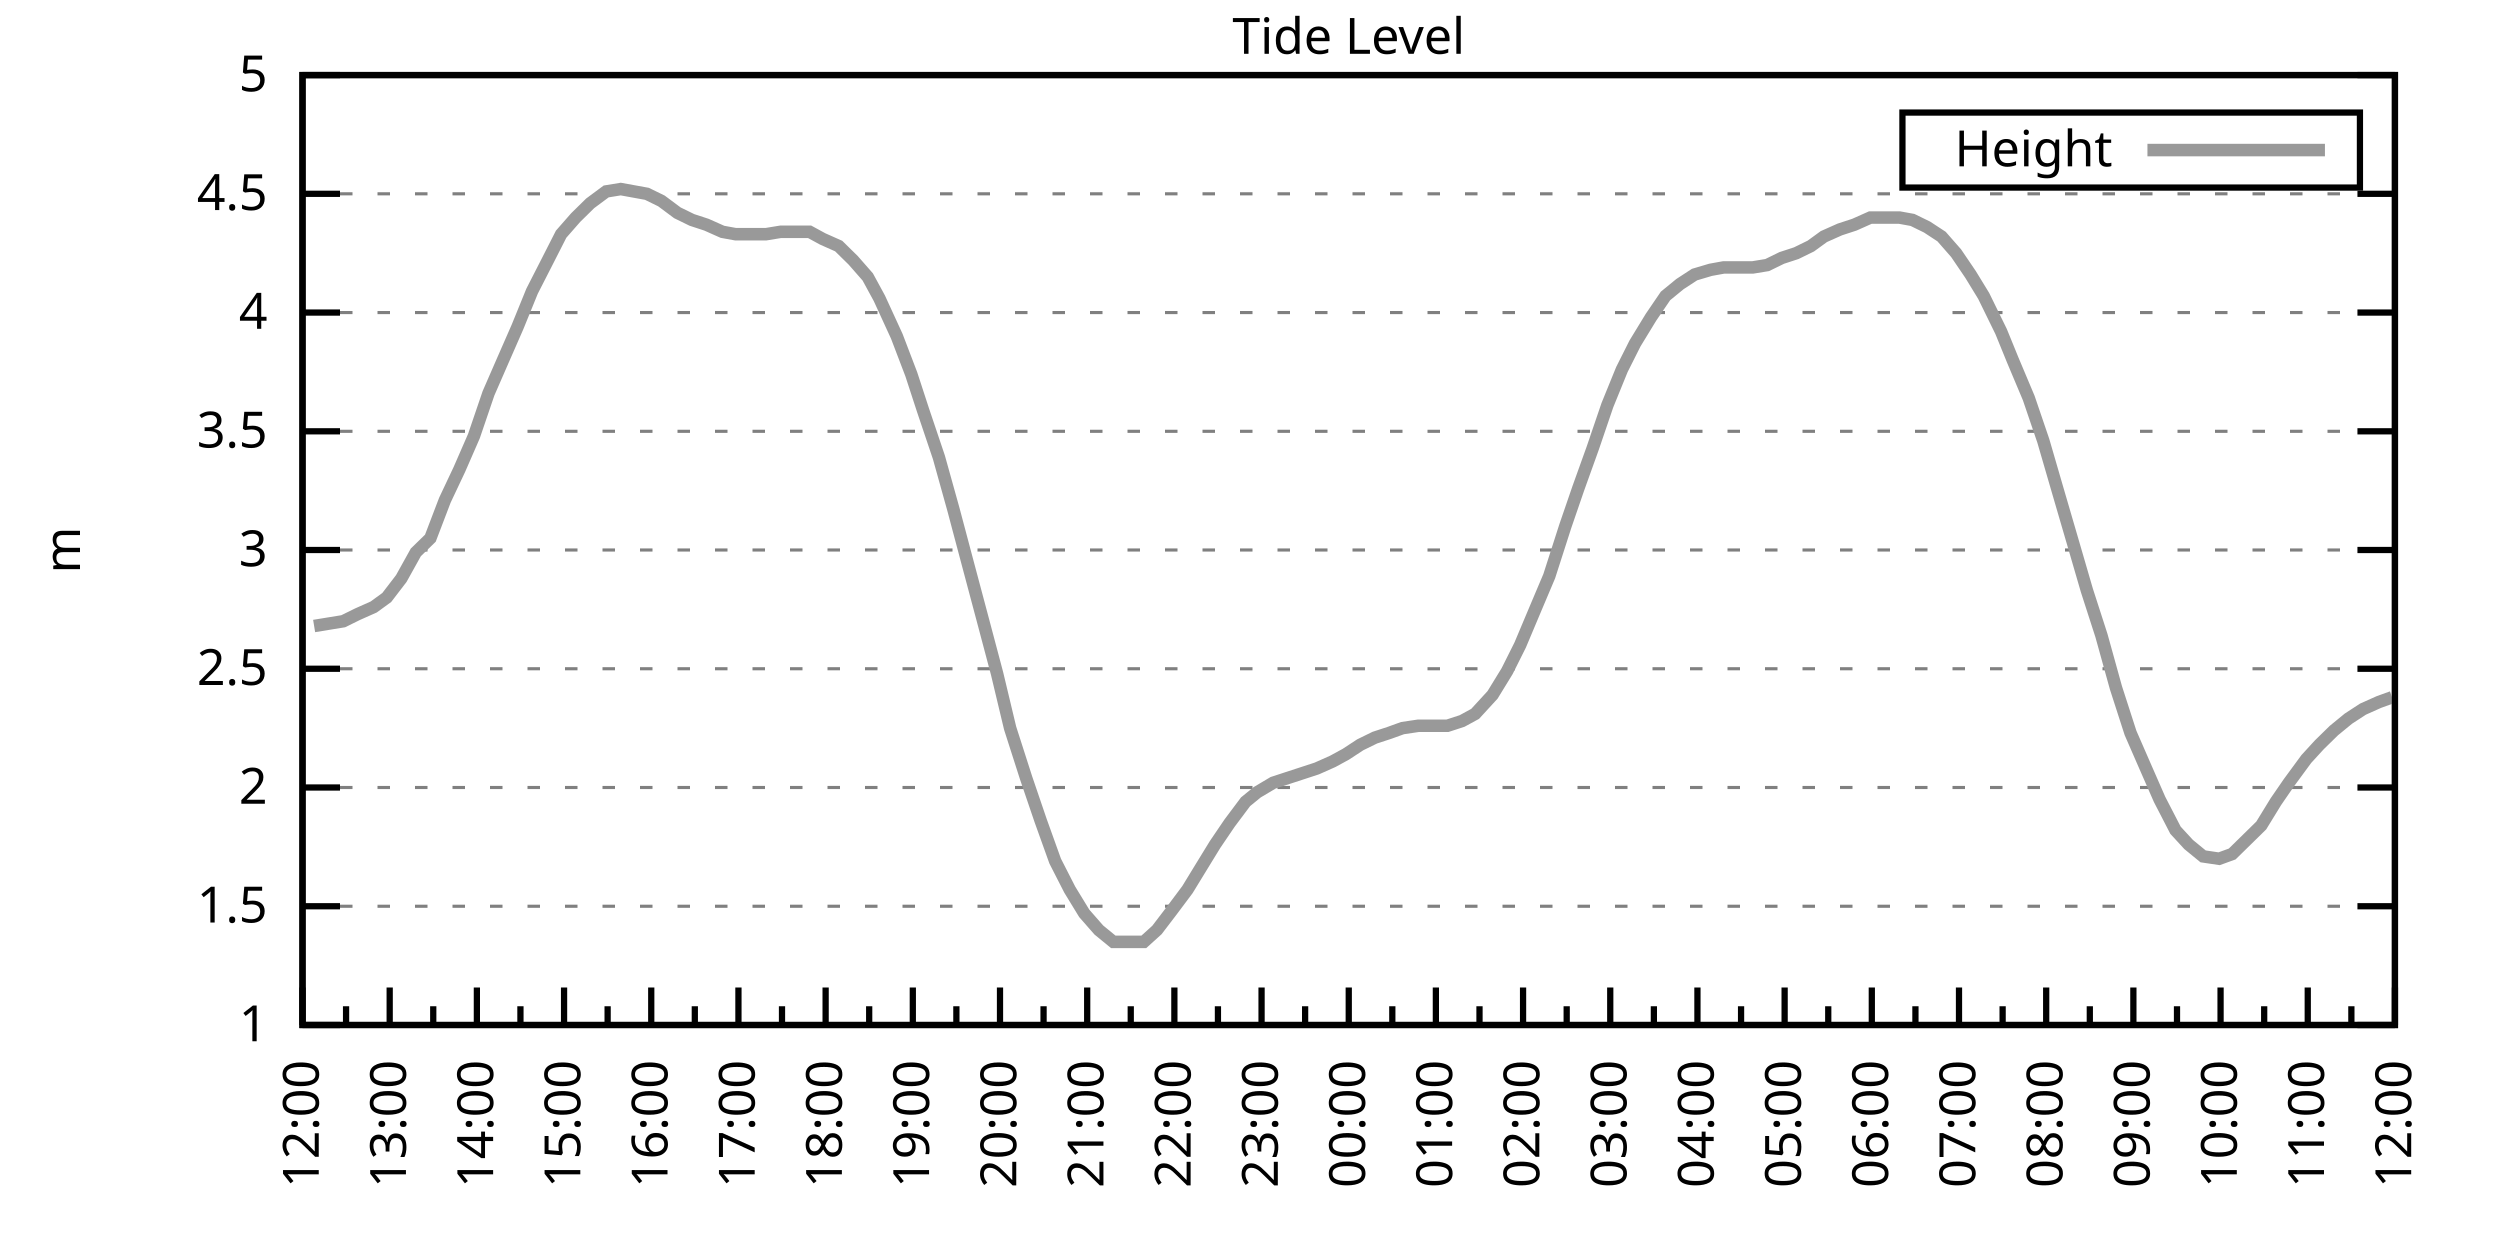
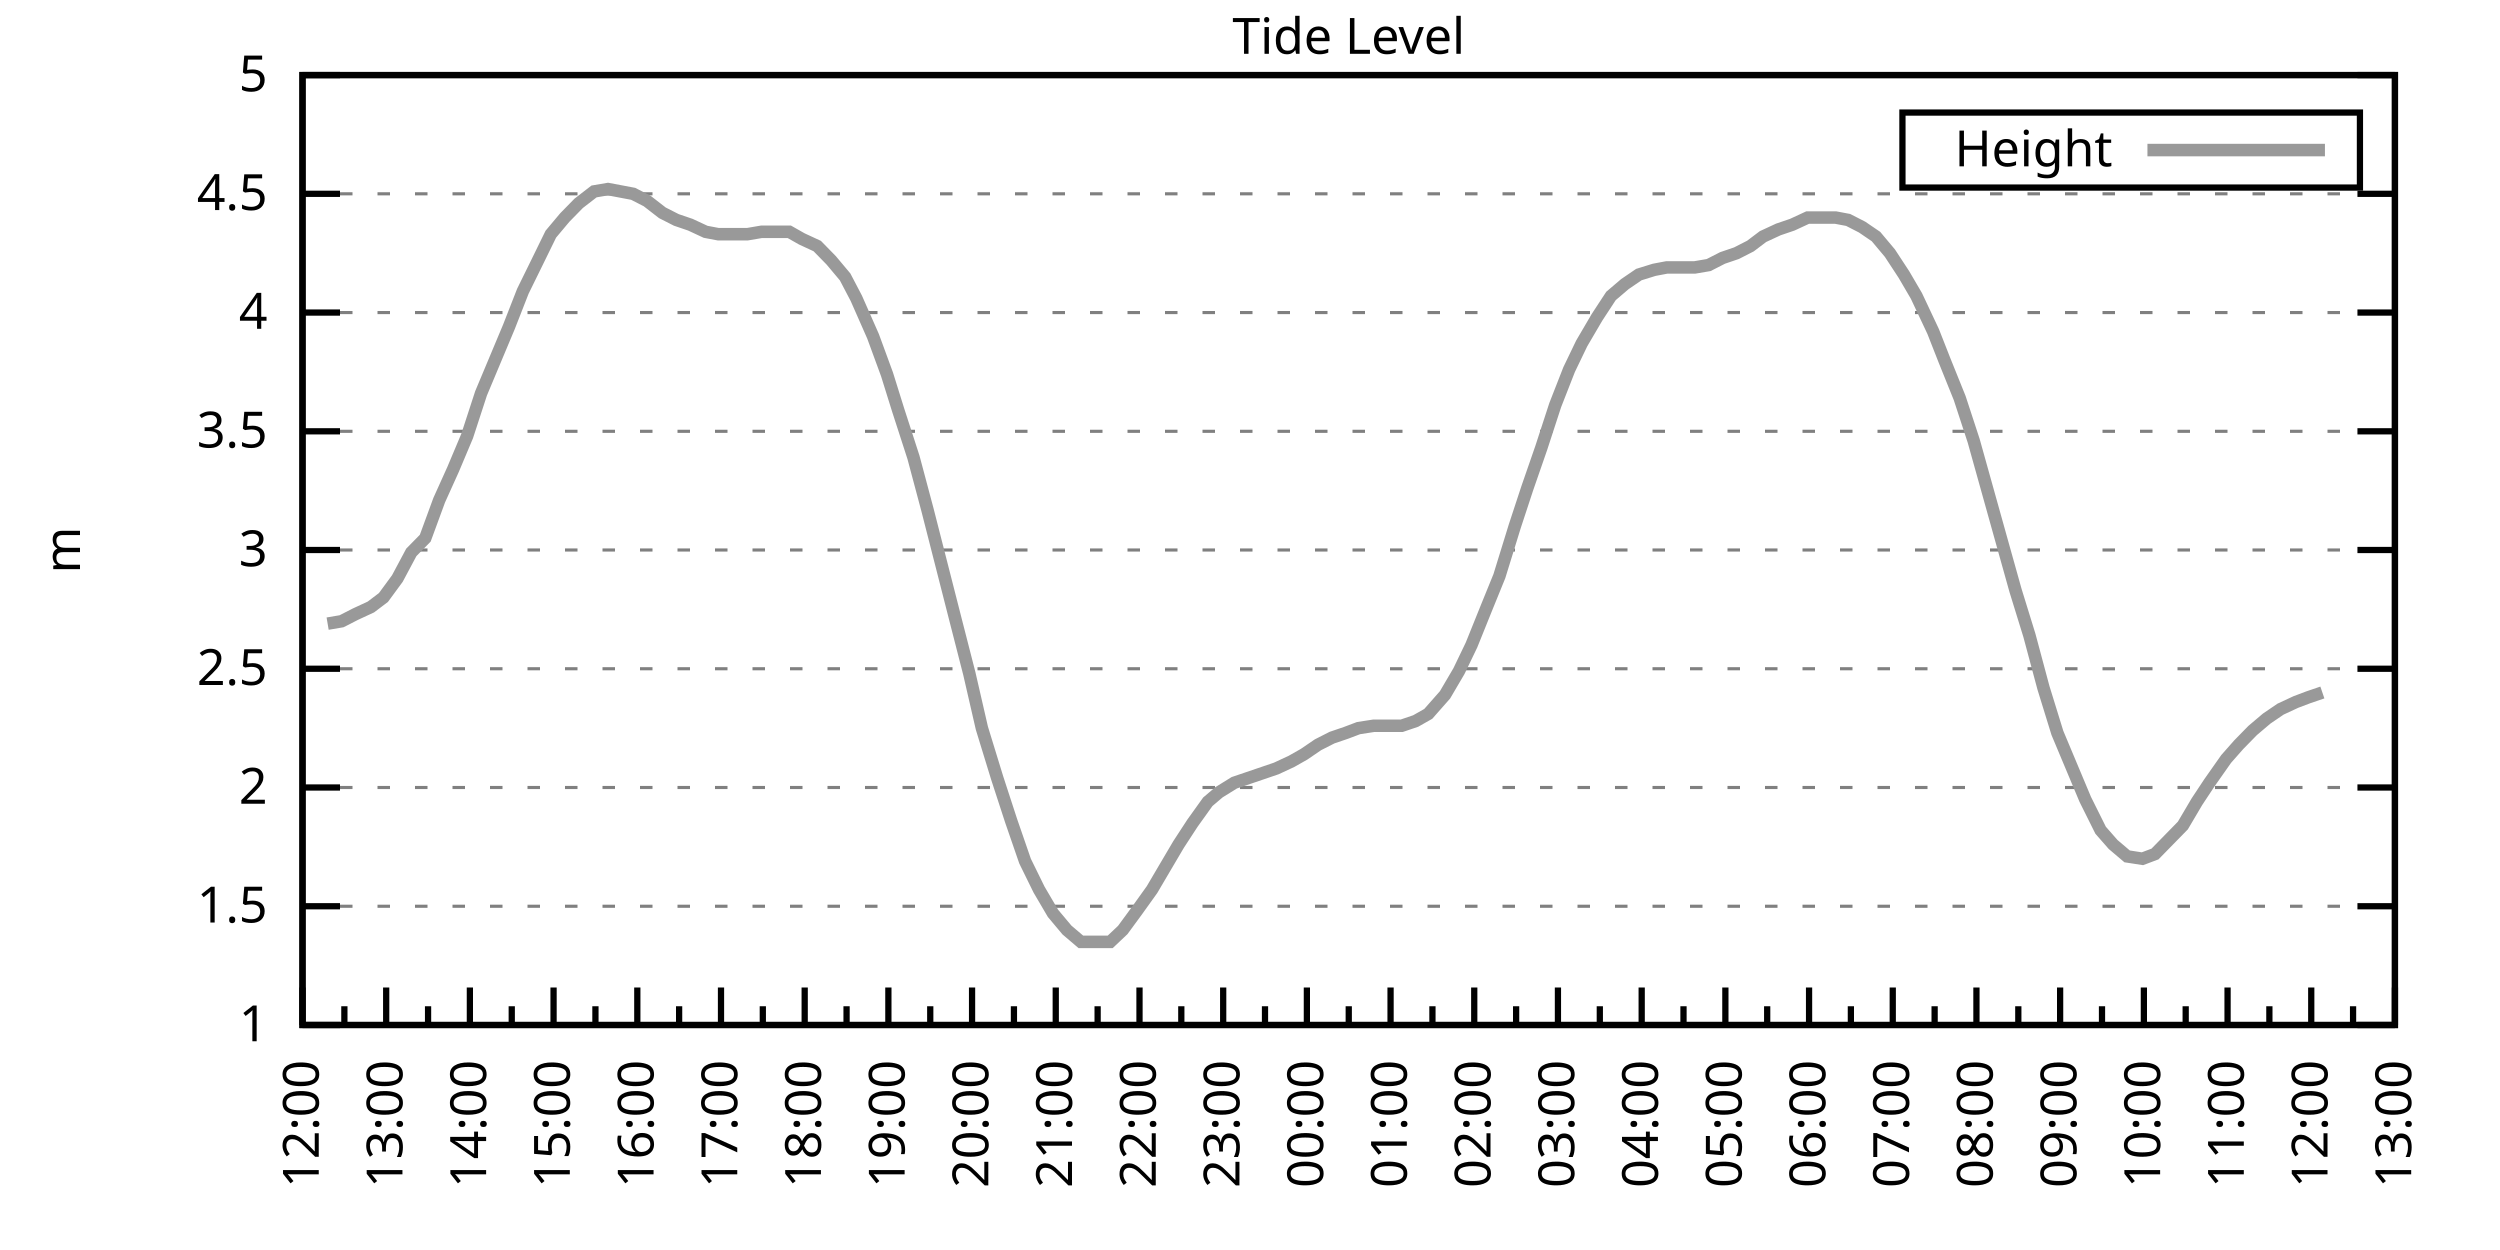
<svg xmlns="http://www.w3.org/2000/svg" xmlns:xlink="http://www.w3.org/1999/xlink" width="400" height="200" viewBox="0 0 400 200">
  <g id="gnuplot_canvas">
    <rect x="0" y="0" width="400" height="200" fill="none" />
    <defs>
      <circle id="gpDot" r="0.5" stroke-width="0.5" stroke="currentColor" />
      <path id="gpPt0" stroke-width="0.333" stroke="currentColor" d="M-1,0 h2 M0,-1 v2" />
      <path id="gpPt1" stroke-width="0.333" stroke="currentColor" d="M-1,-1 L1,1 M1,-1 L-1,1" />
      <path id="gpPt2" stroke-width="0.333" stroke="currentColor" d="M-1,0 L1,0 M0,-1 L0,1 M-1,-1 L1,1 M-1,1 L1,-1" />
      <rect id="gpPt3" stroke-width="0.333" stroke="currentColor" x="-1" y="-1" width="2" height="2" />
      <rect id="gpPt4" stroke-width="0.333" stroke="currentColor" fill="currentColor" x="-1" y="-1" width="2" height="2" />
      <circle id="gpPt5" stroke-width="0.333" stroke="currentColor" cx="0" cy="0" r="1" />
      <use xlink:href="#gpPt5" id="gpPt6" fill="currentColor" stroke="none" />
      <path id="gpPt7" stroke-width="0.333" stroke="currentColor" d="M0,-1.33 L-1.33,0.67 L1.33,0.67 z" />
      <use xlink:href="#gpPt7" id="gpPt8" fill="currentColor" stroke="none" />
      <use xlink:href="#gpPt7" id="gpPt9" stroke="currentColor" transform="rotate(180)" />
      <use xlink:href="#gpPt9" id="gpPt10" fill="currentColor" stroke="none" />
      <use xlink:href="#gpPt3" id="gpPt11" stroke="currentColor" transform="rotate(45)" />
      <use xlink:href="#gpPt11" id="gpPt12" fill="currentColor" stroke="none" />
      <path id="gpPt13" stroke-width="0.333" stroke="currentColor" d="M0,1.330 L1.265,0.411 L0.782,-1.067 L-0.782,-1.076 L-1.265,0.411 z" />
      <use xlink:href="#gpPt13" id="gpPt14" fill="currentColor" stroke="none" />
      <filter id="textbox" filterUnits="objectBoundingBox" x="0" y="0" height="1" width="1">
        <feFlood flood-color="white" flood-opacity="1" result="bgnd" />
        <feComposite in="SourceGraphic" in2="bgnd" operator="atop" />
      </filter>
      <filter id="greybox" filterUnits="objectBoundingBox" x="0" y="0" height="1" width="1">
        <feFlood flood-color="lightgrey" flood-opacity="1" result="grey" />
        <feComposite in="SourceGraphic" in2="grey" operator="atop" />
      </filter>
    </defs>
    <g fill="none" color="white" stroke="currentColor" stroke-width="1.00" stroke-linecap="butt" stroke-linejoin="miter">
</g>
    <g fill="none" color="black" stroke="currentColor" stroke-width="1.00" stroke-linecap="butt" stroke-linejoin="miter">
      <g stroke="none" shape-rendering="crispEdges">
        <polygon fill="rgb(255, 255, 255)" points="48.40,164.00 383.18,164.00 383.18,12.02 48.40,12.02 " />
      </g>
    </g>
    <g fill="none" color="black" stroke="currentColor" stroke-width="1.00" stroke-linecap="butt" stroke-linejoin="miter">
</g>
    <g fill="none" color="black" stroke="black" stroke-width="0.50" stroke-linecap="butt" stroke-linejoin="miter">
</g>
    <g fill="none" color="gray" stroke="currentColor" stroke-width="0.50" stroke-linecap="butt" stroke-linejoin="miter">
      <path stroke="gray" stroke-dasharray="2,4" class="gridline" d="M48.40,164.00 L383.19,164.00  " />
    </g>
    <g fill="none" color="gray" stroke="gray" stroke-width="1.00" stroke-linecap="butt" stroke-linejoin="miter">
</g>
    <g fill="none" color="black" stroke="currentColor" stroke-width="1.00" stroke-linecap="butt" stroke-linejoin="miter">
      <path stroke="black" d="M48.40,164.00 L54.40,164.00 M383.19,164.00 L377.19,164.00  " />
      <g transform="translate(42.80,166.60)" stroke="none" fill="black" font-family="Sans" font-size="8.00" text-anchor="end">
        <text>
          <tspan font-family="Sans"> 1</tspan>
        </text>
      </g>
    </g>
    <g fill="none" color="black" stroke="currentColor" stroke-width="1.00" stroke-linecap="butt" stroke-linejoin="miter">
</g>
    <g fill="none" color="black" stroke="black" stroke-width="0.50" stroke-linecap="butt" stroke-linejoin="miter">
</g>
    <g fill="none" color="gray" stroke="currentColor" stroke-width="0.50" stroke-linecap="butt" stroke-linejoin="miter">
      <path stroke="gray" stroke-dasharray="2,4" class="gridline" d="M48.40,145.00 L383.19,145.00  " />
    </g>
    <g fill="none" color="gray" stroke="gray" stroke-width="1.00" stroke-linecap="butt" stroke-linejoin="miter">
</g>
    <g fill="none" color="black" stroke="currentColor" stroke-width="1.00" stroke-linecap="butt" stroke-linejoin="miter">
      <path stroke="black" d="M48.40,145.00 L54.40,145.00 M383.19,145.00 L377.19,145.00  " />
      <g transform="translate(42.80,147.60)" stroke="none" fill="black" font-family="Sans" font-size="8.00" text-anchor="end">
        <text>
          <tspan font-family="Sans"> 1.5</tspan>
        </text>
      </g>
    </g>
    <g fill="none" color="black" stroke="currentColor" stroke-width="1.00" stroke-linecap="butt" stroke-linejoin="miter">
</g>
    <g fill="none" color="black" stroke="black" stroke-width="0.50" stroke-linecap="butt" stroke-linejoin="miter">
</g>
    <g fill="none" color="gray" stroke="currentColor" stroke-width="0.50" stroke-linecap="butt" stroke-linejoin="miter">
      <path stroke="gray" stroke-dasharray="2,4" class="gridline" d="M48.40,126.00 L383.19,126.00  " />
    </g>
    <g fill="none" color="gray" stroke="gray" stroke-width="1.00" stroke-linecap="butt" stroke-linejoin="miter">
</g>
    <g fill="none" color="black" stroke="currentColor" stroke-width="1.00" stroke-linecap="butt" stroke-linejoin="miter">
      <path stroke="black" d="M48.40,126.00 L54.40,126.00 M383.19,126.00 L377.19,126.00  " />
      <g transform="translate(42.80,128.60)" stroke="none" fill="black" font-family="Sans" font-size="8.00" text-anchor="end">
        <text>
          <tspan font-family="Sans"> 2</tspan>
        </text>
      </g>
    </g>
    <g fill="none" color="black" stroke="currentColor" stroke-width="1.00" stroke-linecap="butt" stroke-linejoin="miter">
</g>
    <g fill="none" color="black" stroke="black" stroke-width="0.50" stroke-linecap="butt" stroke-linejoin="miter">
</g>
    <g fill="none" color="gray" stroke="currentColor" stroke-width="0.50" stroke-linecap="butt" stroke-linejoin="miter">
      <path stroke="gray" stroke-dasharray="2,4" class="gridline" d="M48.40,107.00 L383.19,107.00  " />
    </g>
    <g fill="none" color="gray" stroke="gray" stroke-width="1.00" stroke-linecap="butt" stroke-linejoin="miter">
</g>
    <g fill="none" color="black" stroke="currentColor" stroke-width="1.00" stroke-linecap="butt" stroke-linejoin="miter">
      <path stroke="black" d="M48.40,107.00 L54.40,107.00 M383.19,107.00 L377.19,107.00  " />
      <g transform="translate(42.80,109.60)" stroke="none" fill="black" font-family="Sans" font-size="8.00" text-anchor="end">
        <text>
          <tspan font-family="Sans"> 2.5</tspan>
        </text>
      </g>
    </g>
    <g fill="none" color="black" stroke="currentColor" stroke-width="1.00" stroke-linecap="butt" stroke-linejoin="miter">
</g>
    <g fill="none" color="black" stroke="black" stroke-width="0.50" stroke-linecap="butt" stroke-linejoin="miter">
</g>
    <g fill="none" color="gray" stroke="currentColor" stroke-width="0.50" stroke-linecap="butt" stroke-linejoin="miter">
      <path stroke="gray" stroke-dasharray="2,4" class="gridline" d="M48.40,88.00 L383.19,88.00  " />
    </g>
    <g fill="none" color="gray" stroke="gray" stroke-width="1.00" stroke-linecap="butt" stroke-linejoin="miter">
</g>
    <g fill="none" color="black" stroke="currentColor" stroke-width="1.00" stroke-linecap="butt" stroke-linejoin="miter">
      <path stroke="black" d="M48.40,88.00 L54.40,88.00 M383.19,88.00 L377.19,88.00  " />
      <g transform="translate(42.80,90.60)" stroke="none" fill="black" font-family="Sans" font-size="8.00" text-anchor="end">
        <text>
          <tspan font-family="Sans"> 3</tspan>
        </text>
      </g>
    </g>
    <g fill="none" color="black" stroke="currentColor" stroke-width="1.00" stroke-linecap="butt" stroke-linejoin="miter">
</g>
    <g fill="none" color="black" stroke="black" stroke-width="0.50" stroke-linecap="butt" stroke-linejoin="miter">
</g>
    <g fill="none" color="gray" stroke="currentColor" stroke-width="0.50" stroke-linecap="butt" stroke-linejoin="miter">
      <path stroke="gray" stroke-dasharray="2,4" class="gridline" d="M48.40,69.01 L383.19,69.01  " />
    </g>
    <g fill="none" color="gray" stroke="gray" stroke-width="1.00" stroke-linecap="butt" stroke-linejoin="miter">
</g>
    <g fill="none" color="black" stroke="currentColor" stroke-width="1.00" stroke-linecap="butt" stroke-linejoin="miter">
      <path stroke="black" d="M48.40,69.01 L54.40,69.01 M383.19,69.01 L377.19,69.01  " />
      <g transform="translate(42.80,71.61)" stroke="none" fill="black" font-family="Sans" font-size="8.00" text-anchor="end">
        <text>
          <tspan font-family="Sans"> 3.5</tspan>
        </text>
      </g>
    </g>
    <g fill="none" color="black" stroke="currentColor" stroke-width="1.00" stroke-linecap="butt" stroke-linejoin="miter">
</g>
    <g fill="none" color="black" stroke="black" stroke-width="0.50" stroke-linecap="butt" stroke-linejoin="miter">
</g>
    <g fill="none" color="gray" stroke="currentColor" stroke-width="0.50" stroke-linecap="butt" stroke-linejoin="miter">
      <path stroke="gray" stroke-dasharray="2,4" class="gridline" d="M48.40,50.01 L383.19,50.01  " />
    </g>
    <g fill="none" color="gray" stroke="gray" stroke-width="1.00" stroke-linecap="butt" stroke-linejoin="miter">
</g>
    <g fill="none" color="black" stroke="currentColor" stroke-width="1.00" stroke-linecap="butt" stroke-linejoin="miter">
      <path stroke="black" d="M48.40,50.01 L54.40,50.01 M383.19,50.01 L377.19,50.01  " />
      <g transform="translate(42.80,52.61)" stroke="none" fill="black" font-family="Sans" font-size="8.00" text-anchor="end">
        <text>
          <tspan font-family="Sans"> 4</tspan>
        </text>
      </g>
    </g>
    <g fill="none" color="black" stroke="currentColor" stroke-width="1.00" stroke-linecap="butt" stroke-linejoin="miter">
</g>
    <g fill="none" color="black" stroke="black" stroke-width="0.50" stroke-linecap="butt" stroke-linejoin="miter">
</g>
    <g fill="none" color="gray" stroke="currentColor" stroke-width="0.50" stroke-linecap="butt" stroke-linejoin="miter">
      <path stroke="gray" stroke-dasharray="2,4" class="gridline" d="M48.40,31.01 L383.19,31.01  " />
    </g>
    <g fill="none" color="gray" stroke="gray" stroke-width="1.00" stroke-linecap="butt" stroke-linejoin="miter">
</g>
    <g fill="none" color="black" stroke="currentColor" stroke-width="1.00" stroke-linecap="butt" stroke-linejoin="miter">
      <path stroke="black" d="M48.40,31.01 L54.40,31.01 M383.19,31.01 L377.19,31.01  " />
      <g transform="translate(42.80,33.61)" stroke="none" fill="black" font-family="Sans" font-size="8.00" text-anchor="end">
        <text>
          <tspan font-family="Sans"> 4.5</tspan>
        </text>
      </g>
    </g>
    <g fill="none" color="black" stroke="currentColor" stroke-width="1.00" stroke-linecap="butt" stroke-linejoin="miter">
</g>
    <g fill="none" color="black" stroke="black" stroke-width="0.50" stroke-linecap="butt" stroke-linejoin="miter">
</g>
    <g fill="none" color="gray" stroke="currentColor" stroke-width="0.50" stroke-linecap="butt" stroke-linejoin="miter">
      <path stroke="gray" stroke-dasharray="2,4" class="gridline" d="M48.40,12.01 L383.19,12.01  " />
    </g>
    <g fill="none" color="gray" stroke="gray" stroke-width="1.00" stroke-linecap="butt" stroke-linejoin="miter">
</g>
    <g fill="none" color="black" stroke="currentColor" stroke-width="1.00" stroke-linecap="butt" stroke-linejoin="miter">
      <path stroke="black" d="M48.40,12.01 L54.40,12.01 M383.19,12.01 L377.19,12.01  " />
      <g transform="translate(42.80,14.61)" stroke="none" fill="black" font-family="Sans" font-size="8.00" text-anchor="end">
        <text>
          <tspan font-family="Sans"> 5</tspan>
        </text>
      </g>
    </g>
    <g fill="none" color="black" stroke="currentColor" stroke-width="1.00" stroke-linecap="butt" stroke-linejoin="miter">
      <path stroke="black" d="M48.40,164.00 L48.40,158.00  " />
      <g transform="translate(51.00,169.60) rotate(270)" stroke="none" fill="black" font-family="Sans" font-size="8.00" text-anchor="end">
        <text>
          <tspan font-family="Sans">12:00</tspan>
        </text>
      </g>
    </g>
    <g fill="none" color="black" stroke="currentColor" stroke-width="1.00" stroke-linecap="butt" stroke-linejoin="miter">
-       <path stroke="black" d="M55.37,164.00 L55.37,161.00 M62.35,164.00 L62.35,158.00  " />
-       <g transform="translate(64.95,169.60) rotate(270)" stroke="none" fill="black" font-family="Sans" font-size="8.00" text-anchor="end">
+       <path stroke="black" d="M55.10,164.00 L55.10,161.00 M61.79,164.00 L61.79,158.00  " />
+       <g transform="translate(64.39,169.60) rotate(270)" stroke="none" fill="black" font-family="Sans" font-size="8.00" text-anchor="end">
        <text>
          <tspan font-family="Sans">13:00</tspan>
        </text>
      </g>
    </g>
    <g fill="none" color="black" stroke="currentColor" stroke-width="1.00" stroke-linecap="butt" stroke-linejoin="miter">
-       <path stroke="black" d="M69.32,164.00 L69.32,161.00 M76.30,164.00 L76.30,158.00  " />
-       <g transform="translate(78.90,169.60) rotate(270)" stroke="none" fill="black" font-family="Sans" font-size="8.00" text-anchor="end">
+       <path stroke="black" d="M68.49,164.00 L68.49,161.00 M75.18,164.00 L75.18,158.00  " />
+       <g transform="translate(77.78,169.60) rotate(270)" stroke="none" fill="black" font-family="Sans" font-size="8.00" text-anchor="end">
        <text>
          <tspan font-family="Sans">14:00</tspan>
        </text>
      </g>
    </g>
    <g fill="none" color="black" stroke="currentColor" stroke-width="1.00" stroke-linecap="butt" stroke-linejoin="miter">
-       <path stroke="black" d="M83.27,164.00 L83.27,161.00 M90.25,164.00 L90.25,158.00  " />
-       <g transform="translate(92.85,169.60) rotate(270)" stroke="none" fill="black" font-family="Sans" font-size="8.00" text-anchor="end">
+       <path stroke="black" d="M81.88,164.00 L81.88,161.00 M88.57,164.00 L88.57,158.00  " />
+       <g transform="translate(91.17,169.60) rotate(270)" stroke="none" fill="black" font-family="Sans" font-size="8.00" text-anchor="end">
        <text>
          <tspan font-family="Sans">15:00</tspan>
        </text>
      </g>
    </g>
    <g fill="none" color="black" stroke="currentColor" stroke-width="1.00" stroke-linecap="butt" stroke-linejoin="miter">
-       <path stroke="black" d="M97.22,164.00 L97.22,161.00 M104.20,164.00 L104.20,158.00  " />
-       <g transform="translate(106.80,169.60) rotate(270)" stroke="none" fill="black" font-family="Sans" font-size="8.00" text-anchor="end">
+       <path stroke="black" d="M95.27,164.00 L95.27,161.00 M101.97,164.00 L101.97,158.00  " />
+       <g transform="translate(104.57,169.60) rotate(270)" stroke="none" fill="black" font-family="Sans" font-size="8.00" text-anchor="end">
        <text>
          <tspan font-family="Sans">16:00</tspan>
        </text>
      </g>
    </g>
    <g fill="none" color="black" stroke="currentColor" stroke-width="1.00" stroke-linecap="butt" stroke-linejoin="miter">
-       <path stroke="black" d="M111.17,164.00 L111.17,161.00 M118.15,164.00 L118.15,158.00  " />
-       <g transform="translate(120.75,169.60) rotate(270)" stroke="none" fill="black" font-family="Sans" font-size="8.00" text-anchor="end">
+       <path stroke="black" d="M108.66,164.00 L108.66,161.00 M115.36,164.00 L115.36,158.00  " />
+       <g transform="translate(117.96,169.60) rotate(270)" stroke="none" fill="black" font-family="Sans" font-size="8.00" text-anchor="end">
        <text>
          <tspan font-family="Sans">17:00</tspan>
        </text>
      </g>
    </g>
    <g fill="none" color="black" stroke="currentColor" stroke-width="1.00" stroke-linecap="butt" stroke-linejoin="miter">
-       <path stroke="black" d="M125.12,164.00 L125.12,161.00 M132.10,164.00 L132.10,158.00  " />
-       <g transform="translate(134.70,169.60) rotate(270)" stroke="none" fill="black" font-family="Sans" font-size="8.00" text-anchor="end">
+       <path stroke="black" d="M122.05,164.00 L122.05,161.00 M128.75,164.00 L128.75,158.00  " />
+       <g transform="translate(131.35,169.60) rotate(270)" stroke="none" fill="black" font-family="Sans" font-size="8.00" text-anchor="end">
        <text>
          <tspan font-family="Sans">18:00</tspan>
        </text>
      </g>
    </g>
    <g fill="none" color="black" stroke="currentColor" stroke-width="1.00" stroke-linecap="butt" stroke-linejoin="miter">
-       <path stroke="black" d="M139.07,164.00 L139.07,161.00 M146.05,164.00 L146.05,158.00  " />
-       <g transform="translate(148.65,169.60) rotate(270)" stroke="none" fill="black" font-family="Sans" font-size="8.00" text-anchor="end">
+       <path stroke="black" d="M135.45,164.00 L135.45,161.00 M142.14,164.00 L142.14,158.00  " />
+       <g transform="translate(144.74,169.60) rotate(270)" stroke="none" fill="black" font-family="Sans" font-size="8.00" text-anchor="end">
        <text>
          <tspan font-family="Sans">19:00</tspan>
        </text>
      </g>
    </g>
    <g fill="none" color="black" stroke="currentColor" stroke-width="1.00" stroke-linecap="butt" stroke-linejoin="miter">
-       <path stroke="black" d="M153.02,164.00 L153.02,161.00 M160.00,164.00 L160.00,158.00  " />
-       <g transform="translate(162.60,169.60) rotate(270)" stroke="none" fill="black" font-family="Sans" font-size="8.00" text-anchor="end">
+       <path stroke="black" d="M148.84,164.00 L148.84,161.00 M155.53,164.00 L155.53,158.00  " />
+       <g transform="translate(158.13,169.60) rotate(270)" stroke="none" fill="black" font-family="Sans" font-size="8.00" text-anchor="end">
        <text>
          <tspan font-family="Sans">20:00</tspan>
        </text>
      </g>
    </g>
    <g fill="none" color="black" stroke="currentColor" stroke-width="1.00" stroke-linecap="butt" stroke-linejoin="miter">
-       <path stroke="black" d="M166.97,164.00 L166.97,161.00 M173.95,164.00 L173.95,158.00  " />
-       <g transform="translate(176.55,169.60) rotate(270)" stroke="none" fill="black" font-family="Sans" font-size="8.00" text-anchor="end">
+       <path stroke="black" d="M162.23,164.00 L162.23,161.00 M168.92,164.00 L168.92,158.00  " />
+       <g transform="translate(171.52,169.60) rotate(270)" stroke="none" fill="black" font-family="Sans" font-size="8.00" text-anchor="end">
        <text>
          <tspan font-family="Sans">21:00</tspan>
        </text>
      </g>
    </g>
    <g fill="none" color="black" stroke="currentColor" stroke-width="1.00" stroke-linecap="butt" stroke-linejoin="miter">
-       <path stroke="black" d="M180.92,164.00 L180.92,161.00 M187.90,164.00 L187.90,158.00  " />
-       <g transform="translate(190.50,169.60) rotate(270)" stroke="none" fill="black" font-family="Sans" font-size="8.00" text-anchor="end">
+       <path stroke="black" d="M175.62,164.00 L175.62,161.00 M182.32,164.00 L182.32,158.00  " />
+       <g transform="translate(184.92,169.60) rotate(270)" stroke="none" fill="black" font-family="Sans" font-size="8.00" text-anchor="end">
        <text>
          <tspan font-family="Sans">22:00</tspan>
        </text>
      </g>
    </g>
    <g fill="none" color="black" stroke="currentColor" stroke-width="1.00" stroke-linecap="butt" stroke-linejoin="miter">
-       <path stroke="black" d="M194.87,164.00 L194.87,161.00 M201.85,164.00 L201.85,158.00  " />
-       <g transform="translate(204.45,169.60) rotate(270)" stroke="none" fill="black" font-family="Sans" font-size="8.00" text-anchor="end">
+       <path stroke="black" d="M189.01,164.00 L189.01,161.00 M195.71,164.00 L195.71,158.00  " />
+       <g transform="translate(198.31,169.60) rotate(270)" stroke="none" fill="black" font-family="Sans" font-size="8.00" text-anchor="end">
        <text>
          <tspan font-family="Sans">23:00</tspan>
        </text>
      </g>
    </g>
    <g fill="none" color="black" stroke="currentColor" stroke-width="1.00" stroke-linecap="butt" stroke-linejoin="miter">
-       <path stroke="black" d="M208.82,164.00 L208.82,161.00 M215.80,164.00 L215.80,158.00  " />
-       <g transform="translate(218.40,169.60) rotate(270)" stroke="none" fill="black" font-family="Sans" font-size="8.00" text-anchor="end">
+       <path stroke="black" d="M202.40,164.00 L202.40,161.00 M209.10,164.00 L209.10,158.00  " />
+       <g transform="translate(211.70,169.60) rotate(270)" stroke="none" fill="black" font-family="Sans" font-size="8.00" text-anchor="end">
        <text>
          <tspan font-family="Sans">00:00</tspan>
        </text>
      </g>
    </g>
    <g fill="none" color="black" stroke="currentColor" stroke-width="1.00" stroke-linecap="butt" stroke-linejoin="miter">
-       <path stroke="black" d="M222.77,164.00 L222.77,161.00 M229.74,164.00 L229.74,158.00  " />
-       <g transform="translate(232.34,169.60) rotate(270)" stroke="none" fill="black" font-family="Sans" font-size="8.00" text-anchor="end">
+       <path stroke="black" d="M215.80,164.00 L215.80,161.00 M222.49,164.00 L222.49,158.00  " />
+       <g transform="translate(225.09,169.60) rotate(270)" stroke="none" fill="black" font-family="Sans" font-size="8.00" text-anchor="end">
        <text>
          <tspan font-family="Sans">01:00</tspan>
        </text>
      </g>
    </g>
    <g fill="none" color="black" stroke="currentColor" stroke-width="1.00" stroke-linecap="butt" stroke-linejoin="miter">
-       <path stroke="black" d="M236.72,164.00 L236.72,161.00 M243.69,164.00 L243.69,158.00  " />
-       <g transform="translate(246.29,169.60) rotate(270)" stroke="none" fill="black" font-family="Sans" font-size="8.00" text-anchor="end">
+       <path stroke="black" d="M229.19,164.00 L229.19,161.00 M235.88,164.00 L235.88,158.00  " />
+       <g transform="translate(238.48,169.60) rotate(270)" stroke="none" fill="black" font-family="Sans" font-size="8.00" text-anchor="end">
        <text>
          <tspan font-family="Sans">02:00</tspan>
        </text>
      </g>
    </g>
    <g fill="none" color="black" stroke="currentColor" stroke-width="1.00" stroke-linecap="butt" stroke-linejoin="miter">
-       <path stroke="black" d="M250.67,164.00 L250.67,161.00 M257.64,164.00 L257.64,158.00  " />
-       <g transform="translate(260.24,169.60) rotate(270)" stroke="none" fill="black" font-family="Sans" font-size="8.00" text-anchor="end">
+       <path stroke="black" d="M242.58,164.00 L242.58,161.00 M249.27,164.00 L249.27,158.00  " />
+       <g transform="translate(251.87,169.60) rotate(270)" stroke="none" fill="black" font-family="Sans" font-size="8.00" text-anchor="end">
        <text>
          <tspan font-family="Sans">03:00</tspan>
        </text>
      </g>
    </g>
    <g fill="none" color="black" stroke="currentColor" stroke-width="1.00" stroke-linecap="butt" stroke-linejoin="miter">
-       <path stroke="black" d="M264.62,164.00 L264.62,161.00 M271.59,164.00 L271.59,158.00  " />
-       <g transform="translate(274.19,169.60) rotate(270)" stroke="none" fill="black" font-family="Sans" font-size="8.00" text-anchor="end">
+       <path stroke="black" d="M255.97,164.00 L255.97,161.00 M262.67,164.00 L262.67,158.00  " />
+       <g transform="translate(265.27,169.60) rotate(270)" stroke="none" fill="black" font-family="Sans" font-size="8.00" text-anchor="end">
        <text>
          <tspan font-family="Sans">04:00</tspan>
        </text>
      </g>
    </g>
    <g fill="none" color="black" stroke="currentColor" stroke-width="1.00" stroke-linecap="butt" stroke-linejoin="miter">
-       <path stroke="black" d="M278.57,164.00 L278.57,161.00 M285.54,164.00 L285.54,158.00  " />
-       <g transform="translate(288.14,169.60) rotate(270)" stroke="none" fill="black" font-family="Sans" font-size="8.00" text-anchor="end">
+       <path stroke="black" d="M269.36,164.00 L269.36,161.00 M276.06,164.00 L276.06,158.00  " />
+       <g transform="translate(278.66,169.60) rotate(270)" stroke="none" fill="black" font-family="Sans" font-size="8.00" text-anchor="end">
        <text>
          <tspan font-family="Sans">05:00</tspan>
        </text>
      </g>
    </g>
    <g fill="none" color="black" stroke="currentColor" stroke-width="1.00" stroke-linecap="butt" stroke-linejoin="miter">
-       <path stroke="black" d="M292.52,164.00 L292.52,161.00 M299.49,164.00 L299.49,158.00  " />
-       <g transform="translate(302.09,169.60) rotate(270)" stroke="none" fill="black" font-family="Sans" font-size="8.00" text-anchor="end">
+       <path stroke="black" d="M282.75,164.00 L282.75,161.00 M289.45,164.00 L289.45,158.00  " />
+       <g transform="translate(292.05,169.60) rotate(270)" stroke="none" fill="black" font-family="Sans" font-size="8.00" text-anchor="end">
        <text>
          <tspan font-family="Sans">06:00</tspan>
        </text>
      </g>
    </g>
    <g fill="none" color="black" stroke="currentColor" stroke-width="1.00" stroke-linecap="butt" stroke-linejoin="miter">
-       <path stroke="black" d="M306.47,164.00 L306.47,161.00 M313.44,164.00 L313.44,158.00  " />
-       <g transform="translate(316.04,169.60) rotate(270)" stroke="none" fill="black" font-family="Sans" font-size="8.00" text-anchor="end">
+       <path stroke="black" d="M296.14,164.00 L296.14,161.00 M302.84,164.00 L302.84,158.00  " />
+       <g transform="translate(305.44,169.60) rotate(270)" stroke="none" fill="black" font-family="Sans" font-size="8.00" text-anchor="end">
        <text>
          <tspan font-family="Sans">07:00</tspan>
        </text>
      </g>
    </g>
    <g fill="none" color="black" stroke="currentColor" stroke-width="1.00" stroke-linecap="butt" stroke-linejoin="miter">
-       <path stroke="black" d="M320.42,164.00 L320.42,161.00 M327.39,164.00 L327.39,158.00  " />
-       <g transform="translate(329.99,169.60) rotate(270)" stroke="none" fill="black" font-family="Sans" font-size="8.00" text-anchor="end">
+       <path stroke="black" d="M309.54,164.00 L309.54,161.00 M316.23,164.00 L316.23,158.00  " />
+       <g transform="translate(318.83,169.60) rotate(270)" stroke="none" fill="black" font-family="Sans" font-size="8.00" text-anchor="end">
        <text>
          <tspan font-family="Sans">08:00</tspan>
        </text>
      </g>
    </g>
    <g fill="none" color="black" stroke="currentColor" stroke-width="1.00" stroke-linecap="butt" stroke-linejoin="miter">
-       <path stroke="black" d="M334.37,164.00 L334.37,161.00 M341.34,164.00 L341.34,158.00  " />
-       <g transform="translate(343.94,169.60) rotate(270)" stroke="none" fill="black" font-family="Sans" font-size="8.00" text-anchor="end">
+       <path stroke="black" d="M322.93,164.00 L322.93,161.00 M329.62,164.00 L329.62,158.00  " />
+       <g transform="translate(332.22,169.60) rotate(270)" stroke="none" fill="black" font-family="Sans" font-size="8.00" text-anchor="end">
        <text>
          <tspan font-family="Sans">09:00</tspan>
        </text>
      </g>
    </g>
    <g fill="none" color="black" stroke="currentColor" stroke-width="1.00" stroke-linecap="butt" stroke-linejoin="miter">
-       <path stroke="black" d="M348.32,164.00 L348.32,161.00 M355.29,164.00 L355.29,158.00  " />
-       <g transform="translate(357.89,169.60) rotate(270)" stroke="none" fill="black" font-family="Sans" font-size="8.00" text-anchor="end">
+       <path stroke="black" d="M336.32,164.00 L336.32,161.00 M343.02,164.00 L343.02,158.00  " />
+       <g transform="translate(345.62,169.60) rotate(270)" stroke="none" fill="black" font-family="Sans" font-size="8.00" text-anchor="end">
        <text>
          <tspan font-family="Sans">10:00</tspan>
        </text>
      </g>
    </g>
    <g fill="none" color="black" stroke="currentColor" stroke-width="1.00" stroke-linecap="butt" stroke-linejoin="miter">
-       <path stroke="black" d="M362.27,164.00 L362.27,161.00 M369.24,164.00 L369.24,158.00  " />
-       <g transform="translate(371.84,169.60) rotate(270)" stroke="none" fill="black" font-family="Sans" font-size="8.00" text-anchor="end">
+       <path stroke="black" d="M349.71,164.00 L349.71,161.00 M356.41,164.00 L356.41,158.00  " />
+       <g transform="translate(359.01,169.60) rotate(270)" stroke="none" fill="black" font-family="Sans" font-size="8.00" text-anchor="end">
        <text>
          <tspan font-family="Sans">11:00</tspan>
        </text>
      </g>
    </g>
    <g fill="none" color="black" stroke="currentColor" stroke-width="1.00" stroke-linecap="butt" stroke-linejoin="miter">
-       <path stroke="black" d="M376.22,164.00 L376.22,161.00 M383.19,164.00 L383.19,158.00  " />
+       <path stroke="black" d="M363.10,164.00 L363.10,161.00 M369.80,164.00 L369.80,158.00  " />
+       <g transform="translate(372.40,169.60) rotate(270)" stroke="none" fill="black" font-family="Sans" font-size="8.00" text-anchor="end">
+         <text>
+           <tspan font-family="Sans">12:00</tspan>
+         </text>
+       </g>
+     </g>
+     <g fill="none" color="black" stroke="currentColor" stroke-width="1.00" stroke-linecap="butt" stroke-linejoin="miter">
+       <path stroke="black" d="M376.49,164.00 L376.49,161.00 M383.19,164.00 L383.19,158.00  " />
      <g transform="translate(385.79,169.60) rotate(270)" stroke="none" fill="black" font-family="Sans" font-size="8.00" text-anchor="end">
        <text>
-           <tspan font-family="Sans">12:00</tspan>
+           <tspan font-family="Sans">13:00</tspan>
        </text>
      </g>
    </g>
    <g fill="none" color="black" stroke="currentColor" stroke-width="1.00" stroke-linecap="butt" stroke-linejoin="miter">
</g>
    <g fill="none" color="black" stroke="currentColor" stroke-width="1.00" stroke-linecap="butt" stroke-linejoin="miter">
      <path stroke="black" d="M48.40,12.01 L48.40,164.00 L383.19,164.00 L383.19,12.01 L48.40,12.01 Z  " />
    </g>
    <g fill="none" color="black" stroke="currentColor" stroke-width="1.00" stroke-linecap="butt" stroke-linejoin="miter">
      <g transform="translate(12.80,88.01) rotate(270)" stroke="none" fill="black" font-family="Sans" font-size="8.00" text-anchor="middle">
        <text>
          <tspan font-family="Sans">m</tspan>
        </text>
      </g>
    </g>
    <g fill="none" color="black" stroke="currentColor" stroke-width="1.00" stroke-linecap="butt" stroke-linejoin="miter">
</g>
    <g fill="none" color="black" stroke="currentColor" stroke-width="1.00" stroke-linecap="butt" stroke-linejoin="miter">
      <path stroke="black" d="M304.39,30.01 L304.39,18.01 L377.59,18.01 L377.59,30.01 L304.39,30.01 Z  " />
    </g>
    <g id="Tide_level_plot_1">
      <g fill="none" color="white" stroke="black" stroke-width="2.00" stroke-linecap="butt" stroke-linejoin="miter">
</g>
      <g fill="none" color="black" stroke="currentColor" stroke-width="2.00" stroke-linecap="butt" stroke-linejoin="miter">
        <g transform="translate(337.99,26.61)" stroke="none" fill="black" font-family="Sans" font-size="8.00" text-anchor="end">
          <text>
            <tspan font-family="Sans">Height</tspan>
          </text>
        </g>
      </g>
      <g fill="none" color="black" stroke="currentColor" stroke-width="2.00" stroke-linecap="butt" stroke-linejoin="miter">
-         <path stroke="rgb(153, 153, 153)" d="M343.59,24.01 L371.99,24.01 M50.26,100.16 L52.58,99.78 L54.91,99.40 L57.23,98.26 L59.79,97.12 L61.88,95.60   L64.21,92.56 L66.53,88.38 L68.86,86.11 L71.18,80.03 L73.51,75.09 L75.83,69.77 L78.16,62.93 L80.48,57.61   L82.81,52.29 L85.13,46.59 L87.46,42.03 L89.78,37.47 L92.11,34.81 L94.43,32.53 L96.99,30.63 L99.32,30.25   L101.41,30.63 L103.50,31.01 L105.83,32.15 L108.38,34.05 L110.71,35.19 L113.03,35.95 L115.59,37.09 L117.68,37.47   L120.01,37.47 L122.57,37.47 L124.89,37.09 L126.98,37.09 L129.54,37.09 L131.63,38.23 L134.19,39.37 L136.51,41.65   L138.84,44.31 L140.70,47.73 L143.49,53.81 L145.81,59.89 L147.67,65.59 L150.23,73.19 L152.56,81.55 L154.88,90.28   L157.21,99.02 L159.53,107.76 L161.62,116.50 L164.18,124.48 L166.51,131.32 L168.83,137.78 L171.16,142.34 L173.48,146.14   L175.81,148.80 L178.13,150.70 L180.69,150.70 L183.01,150.70 L185.11,148.80 L187.43,145.76 L189.99,142.34 L192.08,138.92   L194.41,135.12 L196.73,131.70 L199.29,128.28 L201.15,126.76 L203.71,125.24 L206.03,124.48 L208.36,123.72 L210.68,122.96   L213.24,121.82 L215.33,120.68 L217.65,119.16 L219.98,118.02 L222.30,117.26 L224.40,116.50 L226.95,116.12 L229.28,116.12   L231.60,116.12 L233.93,115.36 L236.02,114.22 L238.81,111.18 L241.14,107.38 L243.23,103.20 L245.79,97.12 L247.88,92.18   L250.44,84.21 L252.53,78.13 L254.85,71.67 L257.18,64.83 L259.50,59.13 L261.60,54.95 L264.15,50.77 L266.48,47.35   L268.80,45.45 L271.13,43.93 L273.69,43.17 L275.78,42.79 L277.87,42.79 L280.43,42.79 L282.75,42.41 L285.08,41.27   L287.40,40.51 L289.73,39.37 L291.82,37.85 L294.38,36.71 L296.70,35.95 L299.26,34.81 L301.58,34.81 L303.91,34.81   L306.00,35.19 L308.33,36.33 L310.65,37.85 L312.98,40.51 L315.30,43.93 L317.39,47.35 L320.18,53.05 L322.04,57.61   L324.60,63.69 L326.93,70.53 L329.25,78.51 L331.58,86.49 L333.90,94.46 L336.23,101.68 L338.55,110.04 L340.88,117.26   L343.20,122.58 L345.53,127.90 L348.08,132.84 L350.18,135.12 L352.50,137.02 L355.06,137.40 L357.15,136.64 L361.80,132.08   L364.13,128.28 L366.22,125.24 L369.01,121.44 L371.10,119.16 L373.43,116.88 L375.75,114.98 L378.08,113.46 L380.63,112.32   L382.73,111.56  " />
+         <path stroke="rgb(153, 153, 153)" d="M343.59,24.01 L371.99,24.01 M52.42,99.78 L54.65,99.40 L56.88,98.26 L59.34,97.12 L61.35,95.60 L63.58,92.56   L65.81,88.38 L68.04,86.11 L70.27,80.03 L72.50,75.09 L74.74,69.77 L76.97,62.93 L79.20,57.61 L81.43,52.29   L83.66,46.59 L85.90,42.03 L88.13,37.47 L90.36,34.81 L92.59,32.53 L95.05,30.63 L97.28,30.25 L99.29,30.63   L101.30,31.01 L103.53,32.15 L105.98,34.05 L108.22,35.19 L110.45,35.95 L112.90,37.09 L114.91,37.47 L117.14,37.47   L119.60,37.47 L121.83,37.09 L123.84,37.09 L126.29,37.09 L128.30,38.23 L130.76,39.37 L132.99,41.65 L135.22,44.31   L137.01,47.73 L139.69,53.81 L141.92,59.89 L143.70,65.59 L146.16,73.19 L148.39,81.55 L150.62,90.28 L152.85,99.02   L155.09,107.76 L157.10,116.50 L159.55,124.48 L161.78,131.32 L164.01,137.78 L166.25,142.34 L168.48,146.14 L170.71,148.80   L172.94,150.70 L175.40,150.70 L177.63,150.70 L179.64,148.80 L181.87,145.76 L184.32,142.34 L186.33,138.92 L188.57,135.12   L190.80,131.70 L193.25,128.28 L195.04,126.76 L197.49,125.24 L199.73,124.48 L201.96,123.72 L204.19,122.96 L206.64,121.82   L208.65,120.68 L210.88,119.16 L213.12,118.02 L215.35,117.26 L217.36,116.50 L219.81,116.12 L222.04,116.12 L224.28,116.12   L226.51,115.36 L228.52,114.22 L231.20,111.18 L233.43,107.38 L235.44,103.20 L237.89,97.12 L239.90,92.18 L242.36,84.21   L244.36,78.13 L246.60,71.67 L248.83,64.83 L251.06,59.13 L253.07,54.95 L255.52,50.77 L257.76,47.35 L259.99,45.45   L262.22,43.93 L264.67,43.17 L266.68,42.79 L268.69,42.79 L271.15,42.79 L273.38,42.41 L275.61,41.27 L277.84,40.51   L280.07,39.37 L282.08,37.85 L284.54,36.71 L286.77,35.95 L289.23,34.81 L291.46,34.81 L293.69,34.81 L295.70,35.19   L297.93,36.33 L300.16,37.85 L302.39,40.51 L304.63,43.93 L306.63,47.35 L309.31,53.05 L311.10,57.61 L313.55,63.69   L315.79,70.53 L318.02,78.51 L320.25,86.49 L322.48,94.46 L324.71,101.68 L326.95,110.04 L329.18,117.26 L331.41,122.58   L333.64,127.90 L336.10,132.84 L338.10,135.12 L340.34,137.02 L342.79,137.40 L344.80,136.64 L349.26,132.08 L351.50,128.28   L353.51,125.24 L356.18,121.44 L358.19,119.16 L360.42,116.88 L362.66,114.98 L364.89,113.46 L367.34,112.32 L369.35,111.56   L371.58,110.80  " />
      </g>
    </g>
    <g fill="none" color="black" stroke="currentColor" stroke-width="2.00" stroke-linecap="butt" stroke-linejoin="miter">
</g>
    <g fill="none" color="black" stroke="black" stroke-width="1.00" stroke-linecap="butt" stroke-linejoin="miter">
</g>
    <g fill="none" color="black" stroke="currentColor" stroke-width="1.00" stroke-linecap="butt" stroke-linejoin="miter">
      <path stroke="black" d="M48.40,12.01 L48.40,164.00 L383.19,164.00 L383.19,12.01 L48.40,12.01 Z  " />
    </g>
    <g fill="none" color="black" stroke="currentColor" stroke-width="1.00" stroke-linecap="butt" stroke-linejoin="miter">
      <g transform="translate(215.79,8.61)" stroke="none" fill="black" font-family="Sans" font-size="8.00" text-anchor="middle">
        <text>
          <tspan font-family="Sans">Tide Level</tspan>
        </text>
      </g>
    </g>
    <g fill="none" color="black" stroke="currentColor" stroke-width="1.00" stroke-linecap="butt" stroke-linejoin="miter">
</g>
  </g>
</svg>
